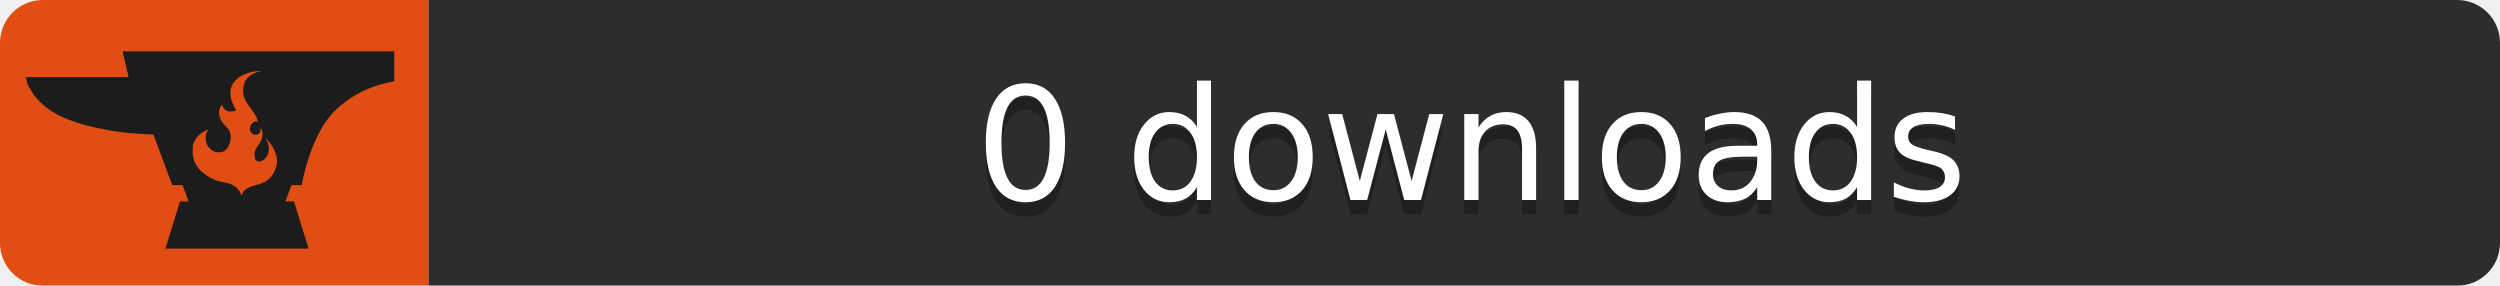
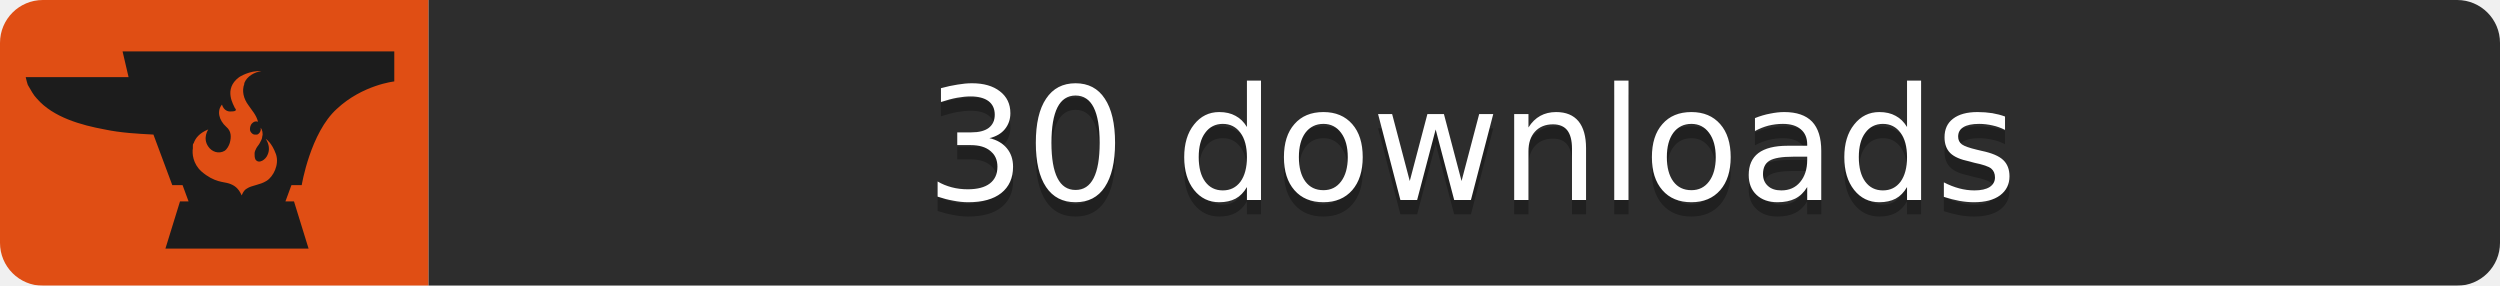
<svg xmlns="http://www.w3.org/2000/svg" width="175" height="20">
  <mask id="roundedCorners">
    <rect width="175" height="20" rx="3" fill="#fff" />
  </mask>
  <g mask="url(#roundedCorners)">
    <path fill="#E04E14" d="M0 0h30v20H0z" />
    <path fill="#2D2D2D" d="M30 0h145v20H30z" />
  </g>
  <path fill="#1C1C1C" transform="scale(0.6) translate(3,6)" d="M11.3,0L12,3C8.5,3,0,3,0,3c0,0,0.2,0.9,0.3,1c0.3,0.5,0.6,1.1,1,1.5c1.9,2.2,5.2,3.1,7.9,3.6   c1.9,0.4,3.8,0.5,5.7,0.6l2.2,5.9h1.2l0.7,1.9h-1L16.3,23H33l-1.7-5.5h-1l0.7-1.9h1.2c0,0,1-6.1,4.1-8.9c3-2.8,6.7-3.2,6.7-3.2V0   H11.3z M28.1,15.1c-0.8,0.5-1.7,0.5-2.3,0.9c-0.4,0.2-0.6,0.8-0.6,0.8c-0.4-0.9-0.9-1.2-1.5-1.4c-0.6-0.2-1.7-0.1-3.2-1.4   c-1-0.9-1.1-2.1-1-2.7c0,0,0-0.1,0-0.1c0-0.1,0-0.1,0-0.2c0-0.1,0-0.2,0.1-0.3c0,0,0,0,0,0c0,0,0,0,0,0c0.2-0.6,0.7-1.2,1.7-1.6   c0,0-0.7,1,0,2c0.4,0.6,1.2,0.9,1.9,0.5c0.3-0.2,0.5-0.6,0.6-0.9C24,10,24,9.3,23.4,8.8c-0.9-0.8-1.1-1.9-0.5-2.6   c0,0,0.2,0.9,1.1,0.8c0.6,0,0.6-0.2,0.4-0.4C24.3,6.3,23,4.4,24.9,3c0,0,1.2-0.8,2.6-0.7c-0.8,0.1-1.7,0.6-2,1.4c0,0,0,0,0,0.1   c-0.3,0.8-0.1,1.7,0.5,2.5c0.4,0.6,0.9,1.1,1.1,1.9c-0.3-0.1-0.5,0-0.7,0.2c-0.2,0.2-0.3,0.6-0.2,0.9c0.1,0.2,0.3,0.4,0.5,0.4   c0.1,0,0.1,0,0.2,0c0,0,0.1,0,0.1,0c0.3-0.1,0.5-0.5,0.4-0.8c0.2,0.2,0.3,0.7,0.2,1c0,0.3-0.2,0.6-0.3,0.8c-0.1,0.2-0.3,0.4-0.4,0.6   c-0.1,0.2-0.2,0.4-0.2,0.6c0,0.2,0,0.5,0.1,0.7c0.4,0.6,1.2,0,1.4-0.5c0.3-0.6,0.2-1.3-0.2-1.9c0,0,0.7,0.4,1.2,1.8   C29.6,13.2,28.9,14.6,28.1,15.1z" />
  <g fill="#fff" text-anchor="middle" font-family="DejaVu Sans,Verdana,Geneva,sans-serif" font-size="11">
-     <text x="103.0" y="15" fill="#010101" fill-opacity=".3">0 downloads</text>
-     <text x="103.0" y="14">0 downloads</text>
+     <text x="103.0" y="15" fill="#010101" fill-opacity=".3">30 downloads</text>
+     <text x="103.0" y="14">30 downloads</text>
  </g>
</svg>
